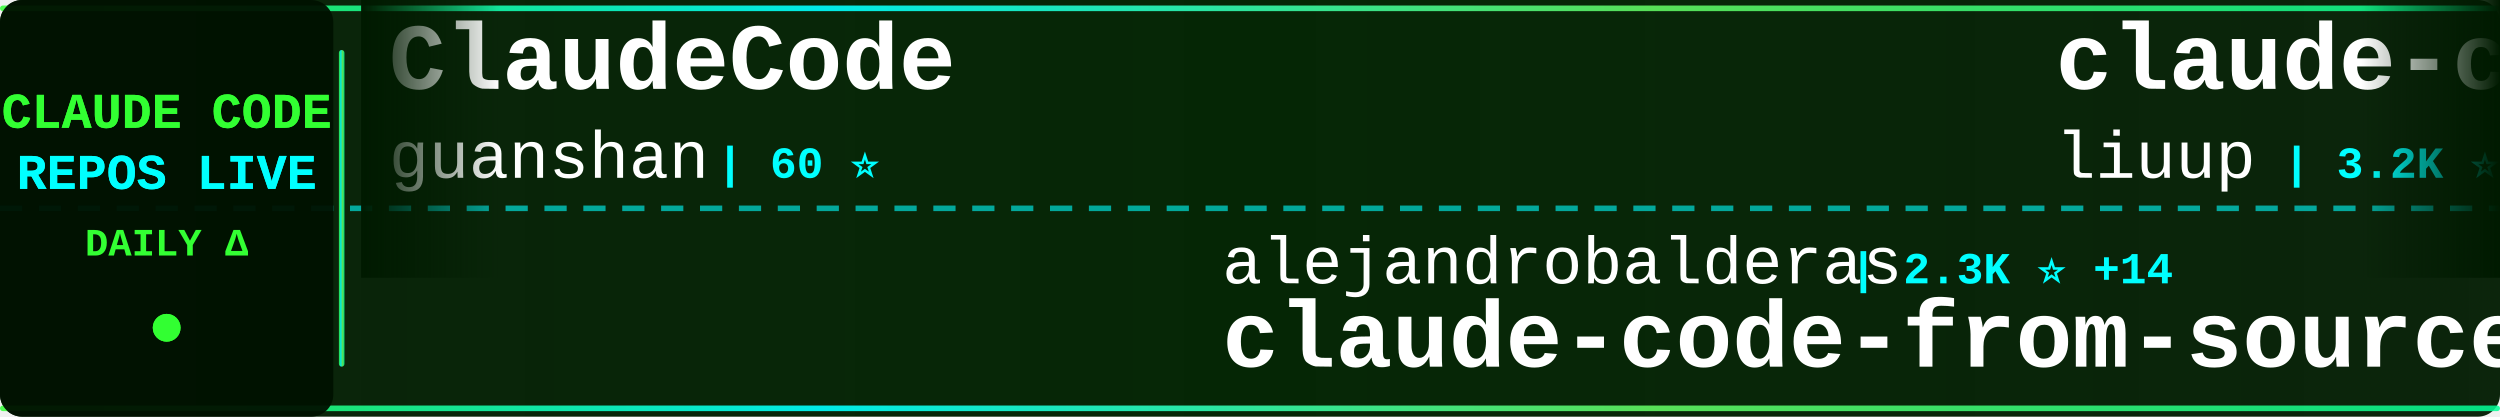
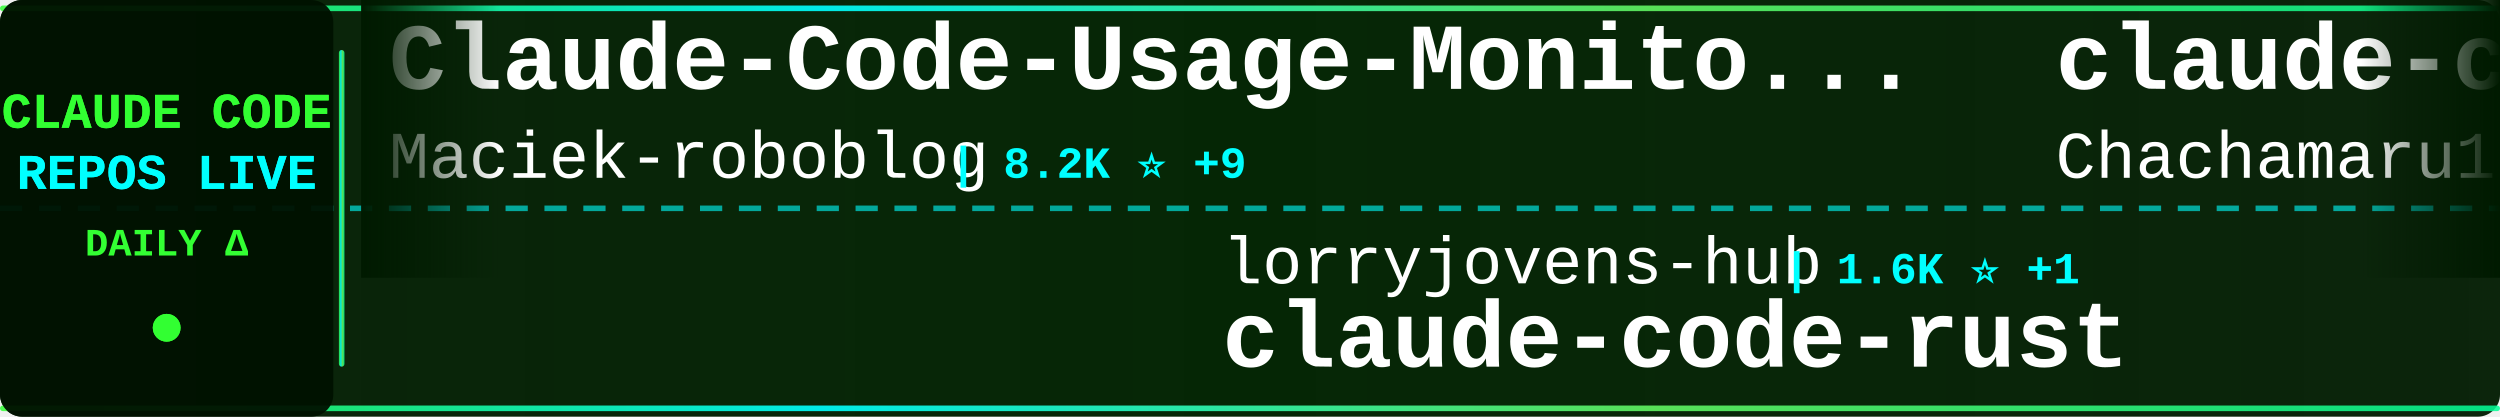
<svg xmlns="http://www.w3.org/2000/svg" width="900" height="150">
  <defs>
    <linearGradient id="tickerBg" x1="0%" y1="0%" x2="100%" y2="0%">
      <stop offset="0%" style="stop-color:#001a00;stop-opacity:0.95" />
      <stop offset="50%" style="stop-color:#002200;stop-opacity:0.98" />
      <stop offset="100%" style="stop-color:#001a00;stop-opacity:0.95" />
    </linearGradient>
    <linearGradient id="borderGrad" x1="0%" y1="0%" x2="100%" y2="0%">
      <stop offset="0%" style="stop-color:#33ff33;stop-opacity:0.85">
        <animate attributeName="stop-opacity" values="0.85;1;0.85" dur="2s" repeatCount="indefinite" />
      </stop>
      <stop offset="33%" style="stop-color:#00ffff;stop-opacity:0.9">
        <animate attributeName="stop-opacity" values="0.9;1;0.9" dur="2.2s" repeatCount="indefinite" />
      </stop>
      <stop offset="66%" style="stop-color:#66ff66;stop-opacity:0.85">
        <animate attributeName="stop-opacity" values="0.85;1;0.85" dur="1.8s" repeatCount="indefinite" />
      </stop>
      <stop offset="100%" style="stop-color:#00ff99;stop-opacity:0.85">
        <animate attributeName="stop-opacity" values="0.85;1;0.85" dur="2s" repeatCount="indefinite" />
      </stop>
    </linearGradient>
    <filter id="textGlow">
      <feGaussianBlur stdDeviation="0.1" result="coloredBlur" />
      <feMerge>
        <feMergeNode in="coloredBlur" />
        <feMergeNode in="SourceGraphic" />
      </feMerge>
    </filter>
    <filter id="metricGlow">
      <feGaussianBlur stdDeviation="0.2" result="coloredBlur" />
      <feMerge>
        <feMergeNode in="coloredBlur" />
        <feMergeNode in="SourceGraphic" />
      </feMerge>
    </filter>
    <linearGradient id="leftFade" x1="0%" y1="0%" x2="100%" y2="0%">
      <stop offset="0%" style="stop-color:#001a00;stop-opacity:1" />
      <stop offset="100%" style="stop-color:#001a00;stop-opacity:0" />
    </linearGradient>
    <linearGradient id="rightFade" x1="0%" y1="0%" x2="100%" y2="0%">
      <stop offset="0%" style="stop-color:#001a00;stop-opacity:0" />
      <stop offset="100%" style="stop-color:#001a00;stop-opacity:1" />
    </linearGradient>
  </defs>
  <rect width="900" height="150" fill="url(#tickerBg)" rx="8" />
  <rect x="0" y="2" width="900" height="2" fill="url(#borderGrad)" rx="1" />
  <rect x="0" y="146" width="900" height="2" fill="url(#borderGrad)" rx="1" />
  <line x1="0" y1="75" x2="900" y2="75" stroke="#00ffff" stroke-width="2" stroke-dasharray="8 6" opacity="0.6" />
  <rect x="0" y="0" width="120" height="150" fill="#001100" opacity="0.95" rx="8" />
  <text x="60" y="46" font-family="'Courier New', monospace" font-size="18" font-weight="bold" fill="#33ff33" text-anchor="middle" filter="url(#textGlow)">
    CLAUDE CODE
  </text>
  <text x="60" y="68" font-family="'Courier New', monospace" font-size="18" font-weight="bold" fill="#00ffff" text-anchor="middle" filter="url(#textGlow)">
    REPOS LIVE
  </text>
  <text x="60" y="92" font-family="'Courier New', monospace" font-size="14" font-weight="bold" fill="#33ff33" text-anchor="middle">
    DAILY Δ
  </text>
  <circle cx="60" cy="118" r="5" fill="#33ff33" filter="url(#metricGlow)">
    <animate attributeName="r" values="4;6;4" dur="1.5s" repeatCount="indefinite" />
    <animate attributeName="opacity" values="0.6;1;0.6" dur="1.5s" repeatCount="indefinite" />
  </circle>
  <rect x="122" y="18" width="2" height="114" fill="url(#borderGrad)" rx="1" />
  <clipPath id="tickerClip">
    <rect x="130" y="0" width="770" height="150" />
  </clipPath>
  <g clip-path="url(#tickerClip)">
    <g id="tickerItems">
      <animateTransform attributeName="transform" attributeType="XML" type="translate" from="0 0" to="-3000 0" dur="54s" repeatCount="indefinite" />
      <g transform="translate(0, 0)">
-         <text x="140" y="32" font-family="'Courier New', monospace" font-size="34" font-weight="bold" fill="#ffffff">ClaudeCode</text>
-         <text x="140" y="64" font-family="'Courier New', monospace" font-size="24" font-weight="normal" fill="#ffffff" opacity="1.0">guanshan</text>
-         <text x="258" y="64" font-family="'Courier New', monospace" font-size="16" font-weight="bold" fill="#00ffff"> | 60 ⭐</text>
+         <text x="140" y="32" font-family="'Courier New', monospace" font-size="34" font-weight="bold" fill="#ffffff">Claude-Code-Usage-Monito...</text>
+         <text x="140" y="64" font-family="'Courier New', monospace" font-size="24" font-weight="normal" fill="#ffffff" opacity="1.0">Maciek-roboblog</text>
+         <text x="342" y="64" font-family="'Courier New', monospace" font-size="16" font-weight="bold" fill="#00ffff"> | 8.2K ⭐ +9</text>
      </g>
      <g transform="translate(300, 0)">
-         <text x="140" y="102" font-family="'Courier New', monospace" font-size="24" font-weight="normal" fill="#ffffff" opacity="1.0">alejandrobalderas</text>
-         <text x="366" y="102" font-family="'Courier New', monospace" font-size="16" font-weight="bold" fill="#00ffff"> | 2.3K ⭐ +14</text>
-         <text x="140" y="132" font-family="'Courier New', monospace" font-size="34" font-weight="bold" fill="#ffffff">claude-code-from-source</text>
+         <text x="140" y="102" font-family="'Courier New', monospace" font-size="24" font-weight="normal" fill="#ffffff" opacity="1.0">lorryjovens-hub</text>
+         <text x="342" y="102" font-family="'Courier New', monospace" font-size="16" font-weight="bold" fill="#00ffff"> | 1.6K ⭐ +1</text>
+         <text x="140" y="132" font-family="'Courier New', monospace" font-size="34" font-weight="bold" fill="#ffffff">claude-code-rust</text>
      </g>
      <g transform="translate(600, 0)">
-         <text x="140" y="32" font-family="'Courier New', monospace" font-size="34" font-weight="bold" fill="#ffffff">claude-code-analysis</text>
-         <text x="140" y="64" font-family="'Courier New', monospace" font-size="24" font-weight="normal" fill="#ffffff" opacity="1.0">liuup</text>
-         <text x="222" y="64" font-family="'Courier New', monospace" font-size="16" font-weight="bold" fill="#00ffff"> | 3.2K ⭐ +9</text>
+         <text x="140" y="32" font-family="'Courier New', monospace" font-size="34" font-weight="bold" fill="#ffffff">claude-code-harness</text>
+         <text x="140" y="64" font-family="'Courier New', monospace" font-size="24" font-weight="normal" fill="#ffffff" opacity="1.0">Chachamaru127</text>
+         <text x="318" y="64" font-family="'Courier New', monospace" font-size="16" font-weight="bold" fill="#00ffff"> | 2.8K ⭐ +9</text>
      </g>
      <g transform="translate(900, 0)">
-         <text x="140" y="102" font-family="'Courier New', monospace" font-size="24" font-weight="normal" fill="#ffffff" opacity="1.0">ponponon</text>
-         <text x="258" y="102" font-family="'Courier New', monospace" font-size="16" font-weight="bold" fill="#00ffff"> | 2.3K ⭐ +2</text>
-         <text x="140" y="132" font-family="'Courier New', monospace" font-size="34" font-weight="bold" fill="#ffffff">claude_code_src</text>
+         <text x="140" y="102" font-family="'Courier New', monospace" font-size="24" font-weight="normal" fill="#ffffff" opacity="1.0">feiskyer</text>
+         <text x="258" y="102" font-family="'Courier New', monospace" font-size="16" font-weight="bold" fill="#00ffff"> | 1.6K ⭐ +2</text>
+         <text x="140" y="132" font-family="'Courier New', monospace" font-size="34" font-weight="bold" fill="#ffffff">claude-code-settings</text>
      </g>
      <g transform="translate(1200, 0)">
-         <text x="140" y="32" font-family="'Courier New', monospace" font-size="34" font-weight="bold" fill="#ffffff">claude-code-action</text>
-         <text x="140" y="64" font-family="'Courier New', monospace" font-size="24" font-weight="normal" fill="#ffffff" opacity="1.0">anthropics</text>
-         <text x="282" y="64" font-family="'Courier New', monospace" font-size="16" font-weight="bold" fill="#00ffff"> | 8.1K ⭐ +8</text>
+         <text x="140" y="32" font-family="'Courier New', monospace" font-size="34" font-weight="bold" fill="#ffffff">claude-code-templates</text>
+         <text x="140" y="64" font-family="'Courier New', monospace" font-size="24" font-weight="normal" fill="#ffffff" opacity="1.0">davila7</text>
+         <text x="246" y="64" font-family="'Courier New', monospace" font-size="16" font-weight="bold" fill="#00ffff"> | 28.2K ⭐ +26</text>
      </g>
      <g transform="translate(1500, 0)">
-         <text x="140" y="102" font-family="'Courier New', monospace" font-size="24" font-weight="normal" fill="#ffffff" opacity="1.0">AprilNEA</text>
-         <text x="258" y="102" font-family="'Courier New', monospace" font-size="16" font-weight="bold" fill="#00ffff"> | 388 ⭐</text>
-         <text x="140" y="132" font-family="'Courier New', monospace" font-size="34" font-weight="bold" fill="#ffffff">claude-code-source</text>
+         <text x="140" y="102" font-family="'Courier New', monospace" font-size="24" font-weight="normal" fill="#ffffff" opacity="1.0">VoltAgent</text>
+         <text x="270" y="102" font-family="'Courier New', monospace" font-size="16" font-weight="bold" fill="#00ffff"> | 22.1K ⭐ +54</text>
+         <text x="140" y="132" font-family="'Courier New', monospace" font-size="34" font-weight="bold" fill="#ffffff">awesome-claude-code-suba...</text>
      </g>
      <g transform="translate(1800, 0)">
-         <text x="140" y="32" font-family="'Courier New', monospace" font-size="34" font-weight="bold" fill="#ffffff">claude-code-engineering</text>
-         <text x="140" y="64" font-family="'Courier New', monospace" font-size="24" font-weight="normal" fill="#ffffff" opacity="1.0">huangjia2019</text>
-         <text x="306" y="64" font-family="'Courier New', monospace" font-size="16" font-weight="bold" fill="#00ffff"> | 858 ⭐ +5</text>
+         <text x="140" y="32" font-family="'Courier New', monospace" font-size="34" font-weight="bold" fill="#ffffff">Auto-claude-code-researc...</text>
+         <text x="140" y="64" font-family="'Courier New', monospace" font-size="24" font-weight="normal" fill="#ffffff" opacity="1.0">wanshuiyin</text>
+         <text x="282" y="64" font-family="'Courier New', monospace" font-size="16" font-weight="bold" fill="#00ffff"> | 12.3K ⭐ +39</text>
      </g>
      <g transform="translate(2100, 0)">
-         <text x="140" y="102" font-family="'Courier New', monospace" font-size="24" font-weight="normal" fill="#ffffff" opacity="1.0">musistudio</text>
-         <text x="282" y="102" font-family="'Courier New', monospace" font-size="16" font-weight="bold" fill="#00ffff"> | 35.1K ⭐ +25</text>
-         <text x="140" y="132" font-family="'Courier New', monospace" font-size="34" font-weight="bold" fill="#ffffff">claude-code-router</text>
+         <text x="140" y="102" font-family="'Courier New', monospace" font-size="24" font-weight="normal" fill="#ffffff" opacity="1.0">RichardAtCT</text>
+         <text x="294" y="102" font-family="'Courier New', monospace" font-size="16" font-weight="bold" fill="#00ffff"> | 2.7K ⭐ +2</text>
+         <text x="140" y="132" font-family="'Courier New', monospace" font-size="34" font-weight="bold" fill="#ffffff">claude-code-telegram</text>
      </g>
      <g transform="translate(2400, 0)">
-         <text x="140" y="32" font-family="'Courier New', monospace" font-size="34" font-weight="bold" fill="#ffffff">claude-code-ultimate-gui...</text>
-         <text x="140" y="64" font-family="'Courier New', monospace" font-size="24" font-weight="normal" fill="#ffffff" opacity="1.0">FlorianBruniaux</text>
-         <text x="342" y="64" font-family="'Courier New', monospace" font-size="16" font-weight="bold" fill="#00ffff"> | 5.1K ⭐ +18</text>
+         <text x="140" y="32" font-family="'Courier New', monospace" font-size="34" font-weight="bold" fill="#ffffff">edmunds-claude-code</text>
+         <text x="140" y="64" font-family="'Courier New', monospace" font-size="24" font-weight="normal" fill="#ffffff" opacity="1.0">edmund-io</text>
+         <text x="270" y="64" font-family="'Courier New', monospace" font-size="16" font-weight="bold" fill="#00ffff"> | 1.5K ⭐ +1</text>
      </g>
      <g transform="translate(2700, 0)">
-         <text x="140" y="102" font-family="'Courier New', monospace" font-size="24" font-weight="normal" fill="#ffffff" opacity="1.0">wanshuiyin</text>
-         <text x="282" y="102" font-family="'Courier New', monospace" font-size="16" font-weight="bold" fill="#00ffff"> | 12.3K ⭐ +38</text>
-         <text x="140" y="132" font-family="'Courier New', monospace" font-size="34" font-weight="bold" fill="#ffffff">Auto-claude-code-researc...</text>
+         <text x="140" y="102" font-family="'Courier New', monospace" font-size="24" font-weight="normal" fill="#ffffff" opacity="1.0">pedrohcgs</text>
+         <text x="270" y="102" font-family="'Courier New', monospace" font-size="16" font-weight="bold" fill="#00ffff"> | 1.3K ⭐ +5</text>
+         <text x="140" y="132" font-family="'Courier New', monospace" font-size="34" font-weight="bold" fill="#ffffff">claude-code-my-workflow</text>
      </g>
      <g transform="translate(3000, 0)">
-         <text x="140" y="32" font-family="'Courier New', monospace" font-size="34" font-weight="bold" fill="#ffffff">ClaudeCode</text>
-         <text x="140" y="64" font-family="'Courier New', monospace" font-size="24" font-weight="normal" fill="#ffffff" opacity="1.0">guanshan</text>
-         <text x="258" y="64" font-family="'Courier New', monospace" font-size="16" font-weight="bold" fill="#00ffff"> | 60 ⭐</text>
+         <text x="140" y="32" font-family="'Courier New', monospace" font-size="34" font-weight="bold" fill="#ffffff">Claude-Code-Usage-Monito...</text>
+         <text x="140" y="64" font-family="'Courier New', monospace" font-size="24" font-weight="normal" fill="#ffffff" opacity="1.0">Maciek-roboblog</text>
+         <text x="342" y="64" font-family="'Courier New', monospace" font-size="16" font-weight="bold" fill="#00ffff"> | 8.2K ⭐ +9</text>
      </g>
      <g transform="translate(3300, 0)">
-         <text x="140" y="102" font-family="'Courier New', monospace" font-size="24" font-weight="normal" fill="#ffffff" opacity="1.0">alejandrobalderas</text>
-         <text x="366" y="102" font-family="'Courier New', monospace" font-size="16" font-weight="bold" fill="#00ffff"> | 2.3K ⭐ +14</text>
-         <text x="140" y="132" font-family="'Courier New', monospace" font-size="34" font-weight="bold" fill="#ffffff">claude-code-from-source</text>
+         <text x="140" y="102" font-family="'Courier New', monospace" font-size="24" font-weight="normal" fill="#ffffff" opacity="1.0">lorryjovens-hub</text>
+         <text x="342" y="102" font-family="'Courier New', monospace" font-size="16" font-weight="bold" fill="#00ffff"> | 1.6K ⭐ +1</text>
+         <text x="140" y="132" font-family="'Courier New', monospace" font-size="34" font-weight="bold" fill="#ffffff">claude-code-rust</text>
      </g>
      <g transform="translate(3600, 0)">
-         <text x="140" y="32" font-family="'Courier New', monospace" font-size="34" font-weight="bold" fill="#ffffff">claude-code-analysis</text>
-         <text x="140" y="64" font-family="'Courier New', monospace" font-size="24" font-weight="normal" fill="#ffffff" opacity="1.0">liuup</text>
-         <text x="222" y="64" font-family="'Courier New', monospace" font-size="16" font-weight="bold" fill="#00ffff"> | 3.2K ⭐ +9</text>
+         <text x="140" y="32" font-family="'Courier New', monospace" font-size="34" font-weight="bold" fill="#ffffff">claude-code-harness</text>
+         <text x="140" y="64" font-family="'Courier New', monospace" font-size="24" font-weight="normal" fill="#ffffff" opacity="1.0">Chachamaru127</text>
+         <text x="318" y="64" font-family="'Courier New', monospace" font-size="16" font-weight="bold" fill="#00ffff"> | 2.8K ⭐ +9</text>
      </g>
      <g transform="translate(3900, 0)">
-         <text x="140" y="102" font-family="'Courier New', monospace" font-size="24" font-weight="normal" fill="#ffffff" opacity="1.0">ponponon</text>
-         <text x="258" y="102" font-family="'Courier New', monospace" font-size="16" font-weight="bold" fill="#00ffff"> | 2.3K ⭐ +2</text>
-         <text x="140" y="132" font-family="'Courier New', monospace" font-size="34" font-weight="bold" fill="#ffffff">claude_code_src</text>
+         <text x="140" y="102" font-family="'Courier New', monospace" font-size="24" font-weight="normal" fill="#ffffff" opacity="1.0">feiskyer</text>
+         <text x="258" y="102" font-family="'Courier New', monospace" font-size="16" font-weight="bold" fill="#00ffff"> | 1.6K ⭐ +2</text>
+         <text x="140" y="132" font-family="'Courier New', monospace" font-size="34" font-weight="bold" fill="#ffffff">claude-code-settings</text>
      </g>
    </g>
  </g>
  <rect x="130" y="0" width="50" height="100" fill="url(#leftFade)" />
  <rect x="850" y="0" width="50" height="100" fill="url(#rightFade)" />
</svg>
